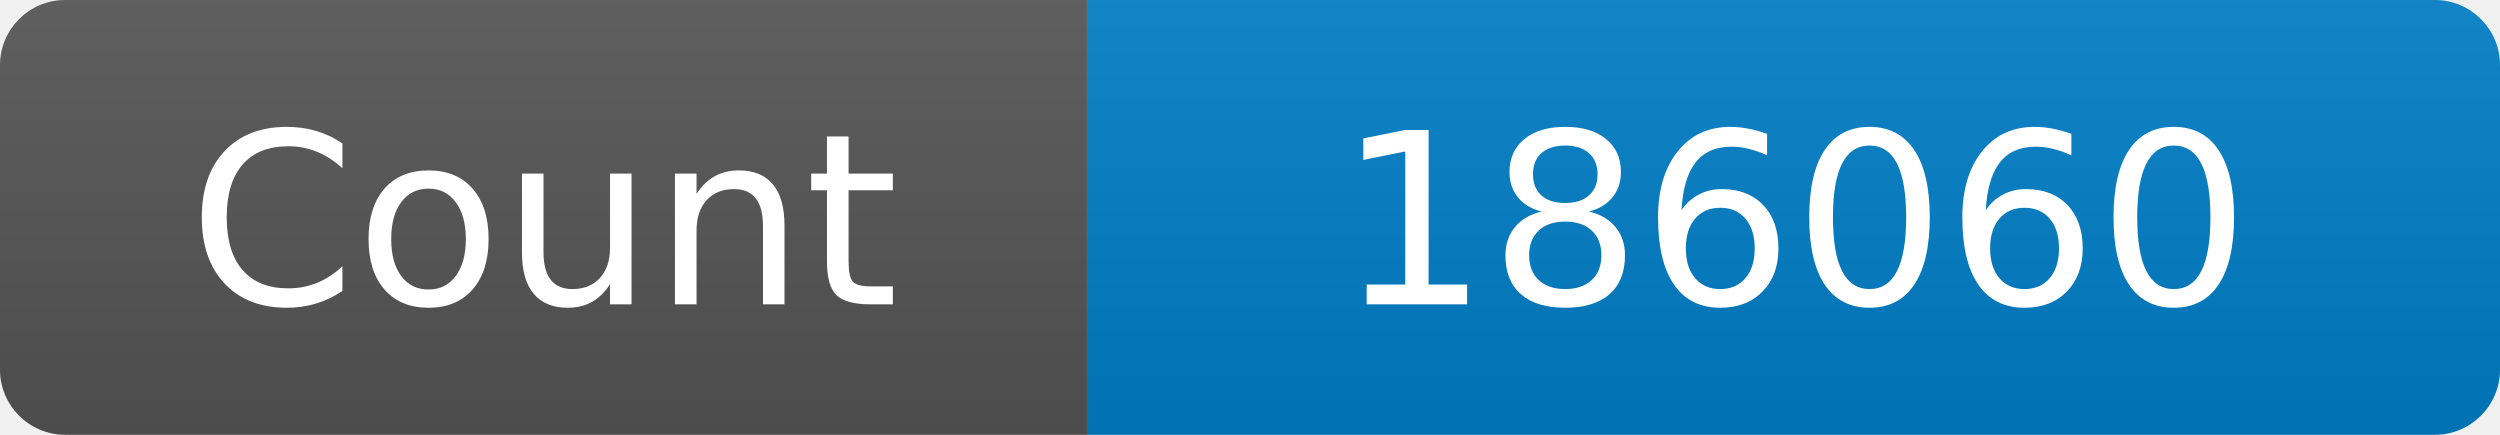
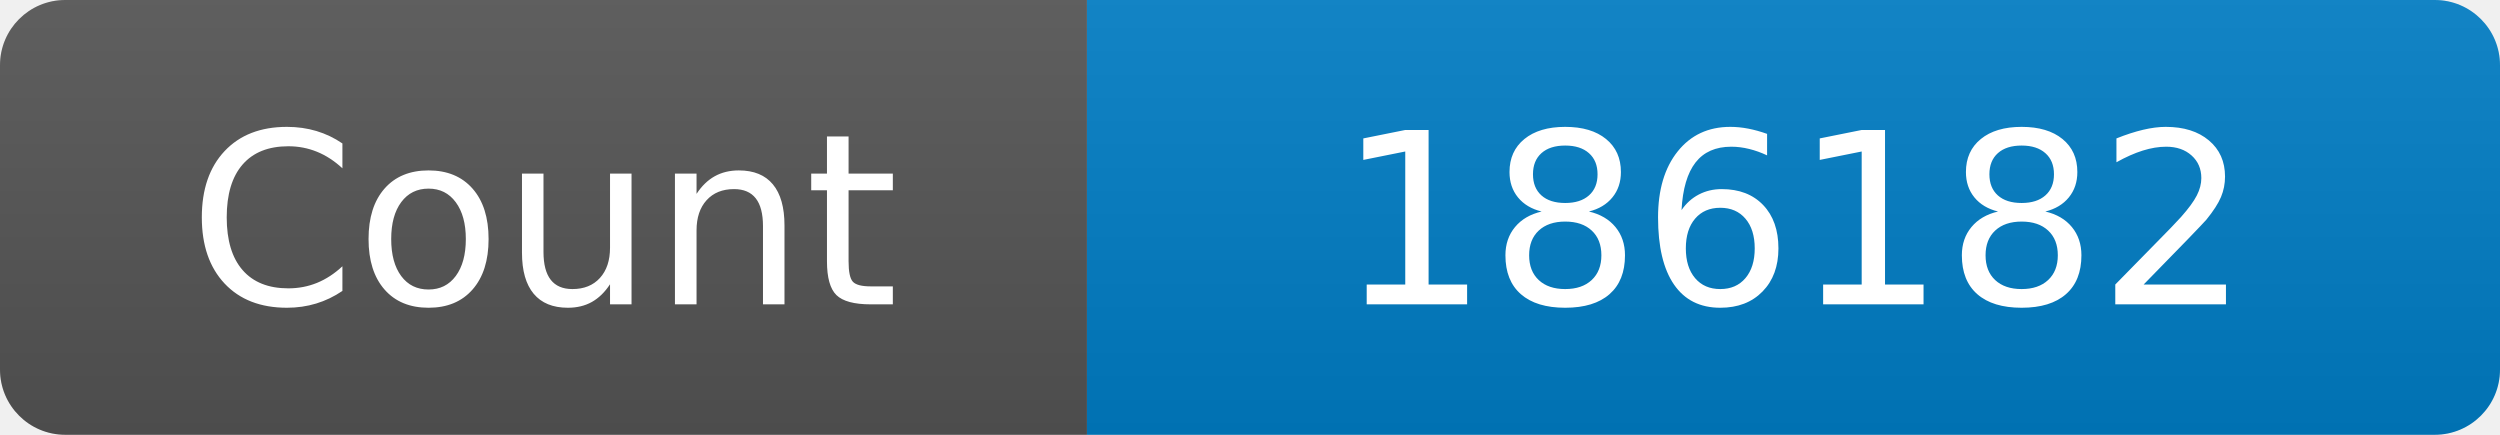
<svg xmlns="http://www.w3.org/2000/svg" width="115" height="20" role="img" aria-label="Maintained?: yes">
  <linearGradient id="s" x2="0" y2="100%">
    <stop offset="0" stop-color="#bbb" stop-opacity=".1" />
    <stop offset="1" stop-opacity=".1" />
  </linearGradient>
  <clipPath id="r">
    <rect width="115" height="20" rx="3" fill="#fff" />
  </clipPath>
  <g clip-path="url(#r)">
    <rect width="50" height="20" fill="#555" />
    <rect x="50" width="160" height="20" fill="#007ec6" />
    <rect width="115" height="20" fill="url(#s)" />
  </g>
  <g fill="#fff" text-anchor="middle" font-family="Verdana,Geneva,DejaVu Sans,sans-serif" font-size="110">
    <text x="250" y="140" transform="scale(.1)" fill="#fff">Count</text>
-     <text x="825" y="140" transform="scale(.1)" fill="#fff">186060</text>
+     <text x="825" y="140" transform="scale(.1)" fill="#fff">186182</text>
  </g>
</svg>
